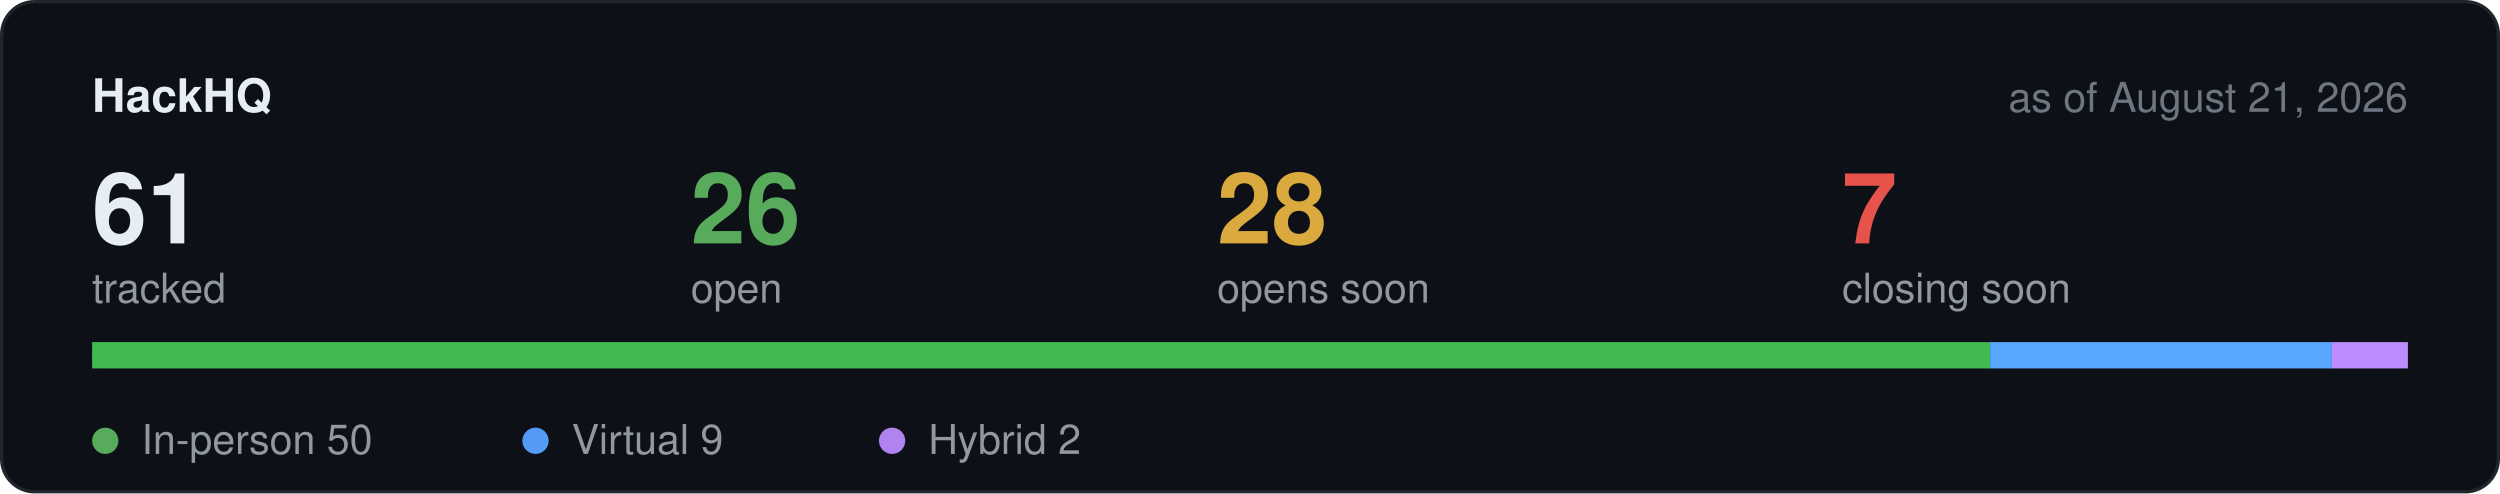
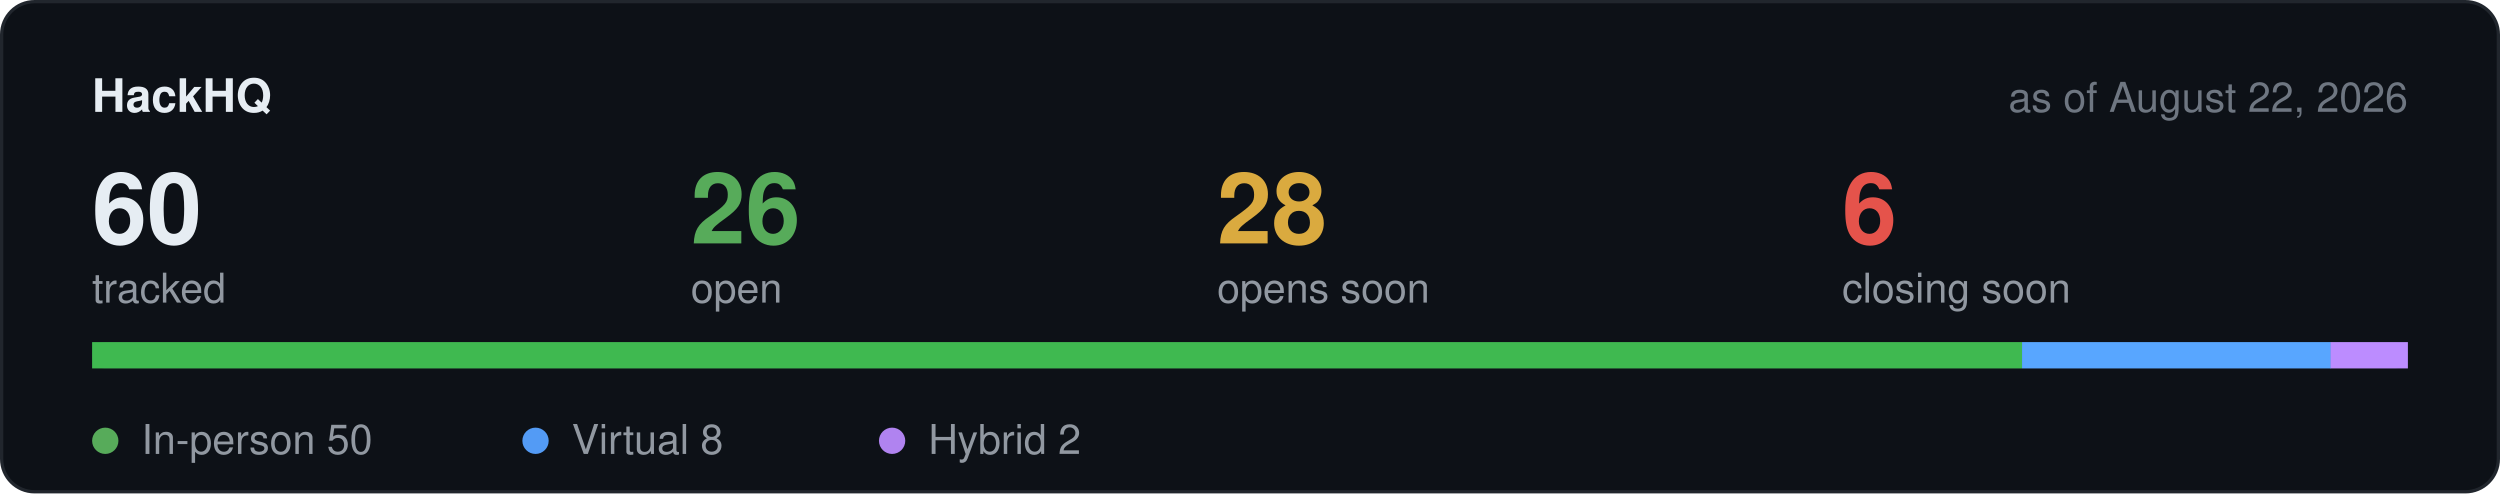
<svg xmlns="http://www.w3.org/2000/svg" width="760" height="150" viewBox="0 0 760 150" role="img" aria-label="Hackathon stats">
  <rect x="0.5" y="0.5" width="759" height="149" rx="10" fill="#0d1117" stroke="#21262d" />
  <text x="28" y="34" font-family="-apple-system,BlinkMacSystemFont,Segoe UI,Helvetica,Arial,sans-serif" font-size="14" font-weight="600" fill="#e6edf3">HackHQ</text>
-   <text x="732" y="34" text-anchor="end" font-family="-apple-system,BlinkMacSystemFont,Segoe UI,Helvetica,Arial,sans-serif" font-size="12.5" fill="#6e7681">as of August 21, 2026</text>
-   <text x="28" y="74" font-family="-apple-system,BlinkMacSystemFont,Segoe UI,Helvetica,Arial,sans-serif" font-size="30" font-weight="600" fill="#e6edf3">61</text>
+   <text x="732" y="34" text-anchor="end" font-family="-apple-system,BlinkMacSystemFont,Segoe UI,Helvetica,Arial,sans-serif" font-size="12.5" fill="#6e7681">as of August 22, 2026</text>
+   <text x="28" y="74" font-family="-apple-system,BlinkMacSystemFont,Segoe UI,Helvetica,Arial,sans-serif" font-size="30" font-weight="600" fill="#e6edf3">60</text>
  <text x="28" y="92" font-family="-apple-system,BlinkMacSystemFont,Segoe UI,Helvetica,Arial,sans-serif" font-size="12.5" fill="#9198a1">tracked</text>
  <text x="210" y="74" font-family="-apple-system,BlinkMacSystemFont,Segoe UI,Helvetica,Arial,sans-serif" font-size="30" font-weight="600" fill="#57ab5a">26</text>
  <text x="210" y="92" font-family="-apple-system,BlinkMacSystemFont,Segoe UI,Helvetica,Arial,sans-serif" font-size="12.5" fill="#9198a1">open</text>
  <text x="370" y="74" font-family="-apple-system,BlinkMacSystemFont,Segoe UI,Helvetica,Arial,sans-serif" font-size="30" font-weight="600" fill="#daaa3f">28</text>
  <text x="370" y="92" font-family="-apple-system,BlinkMacSystemFont,Segoe UI,Helvetica,Arial,sans-serif" font-size="12.5" fill="#9198a1">opens soon</text>
-   <text x="560" y="74" font-family="-apple-system,BlinkMacSystemFont,Segoe UI,Helvetica,Arial,sans-serif" font-size="30" font-weight="600" fill="#e5534b">7</text>
+   <text x="560" y="74" font-family="-apple-system,BlinkMacSystemFont,Segoe UI,Helvetica,Arial,sans-serif" font-size="30" font-weight="600" fill="#e5534b">6</text>
  <text x="560" y="92" font-family="-apple-system,BlinkMacSystemFont,Segoe UI,Helvetica,Arial,sans-serif" font-size="12.5" fill="#9198a1">closing soon</text>
  <rect x="28" y="104" width="704" height="8" rx="4" fill="#21262d" />
-   <rect x="28.0" y="104" width="577.0" height="8" fill="#3fb950" />
-   <rect x="605.0" y="104" width="103.9" height="8" fill="#58a6ff" />
-   <rect x="708.9" y="104" width="23.1" height="8" fill="#bc8cff" />
+   <rect x="28.0" y="104" width="586.7" height="8" fill="#3fb950" />
+   <rect x="614.7" y="104" width="93.9" height="8" fill="#58a6ff" />
+   <rect x="708.5" y="104" width="23.5" height="8" fill="#bc8cff" />
  <circle cx="32" cy="134" r="4" fill="#57ab5a" />
  <text x="43" y="138" font-family="-apple-system,BlinkMacSystemFont,Segoe UI,Helvetica,Arial,sans-serif" font-size="12.5" fill="#9198a1">In-person 50</text>
  <circle cx="162.8" cy="134" r="4" fill="#539bf5" />
-   <text x="173.8" y="138" font-family="-apple-system,BlinkMacSystemFont,Segoe UI,Helvetica,Arial,sans-serif" font-size="12.5" fill="#9198a1">Virtual 9</text>
+   <text x="173.8" y="138" font-family="-apple-system,BlinkMacSystemFont,Segoe UI,Helvetica,Arial,sans-serif" font-size="12.5" fill="#9198a1">Virtual 8</text>
  <circle cx="271.2" cy="134" r="4" fill="#b083f0" />
  <text x="282.2" y="138" font-family="-apple-system,BlinkMacSystemFont,Segoe UI,Helvetica,Arial,sans-serif" font-size="12.5" fill="#9198a1">Hybrid 2</text>
</svg>
